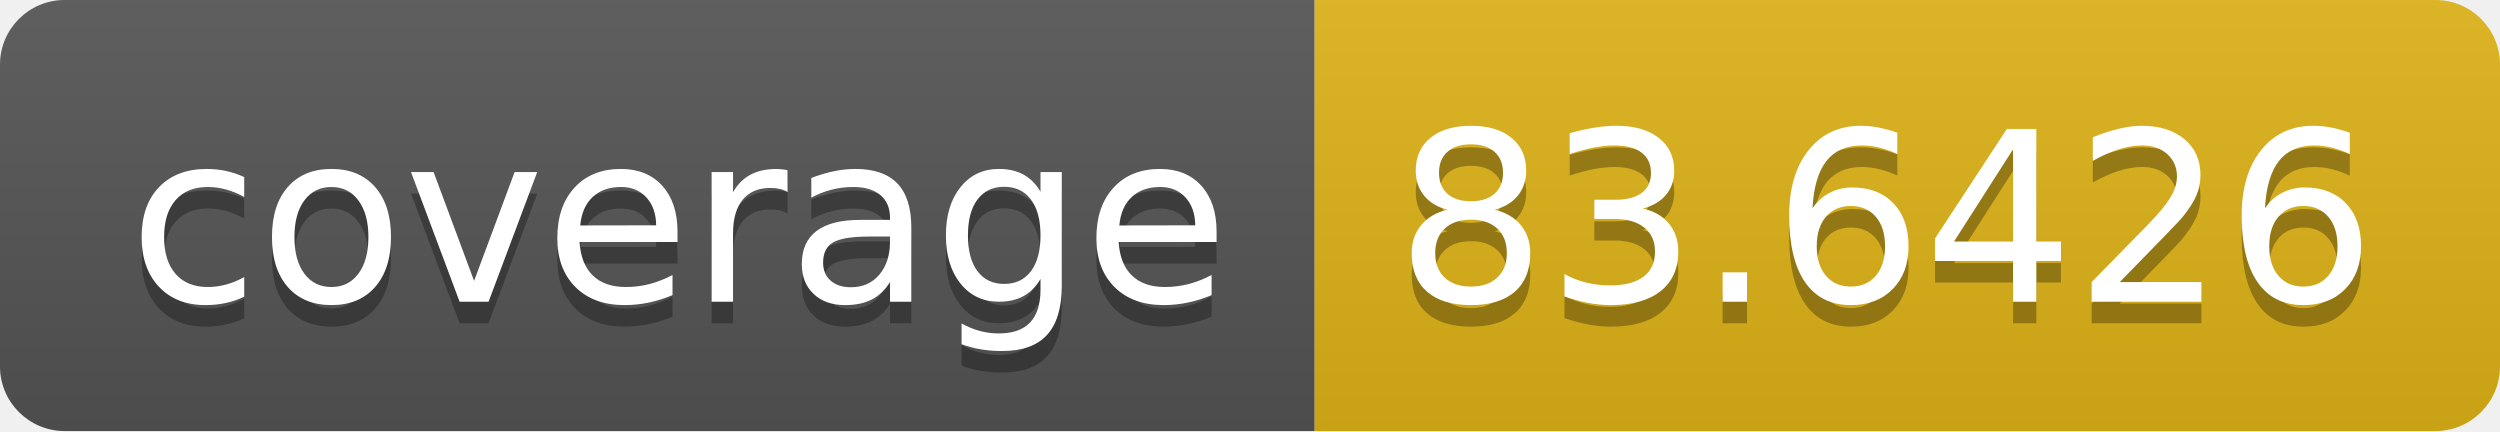
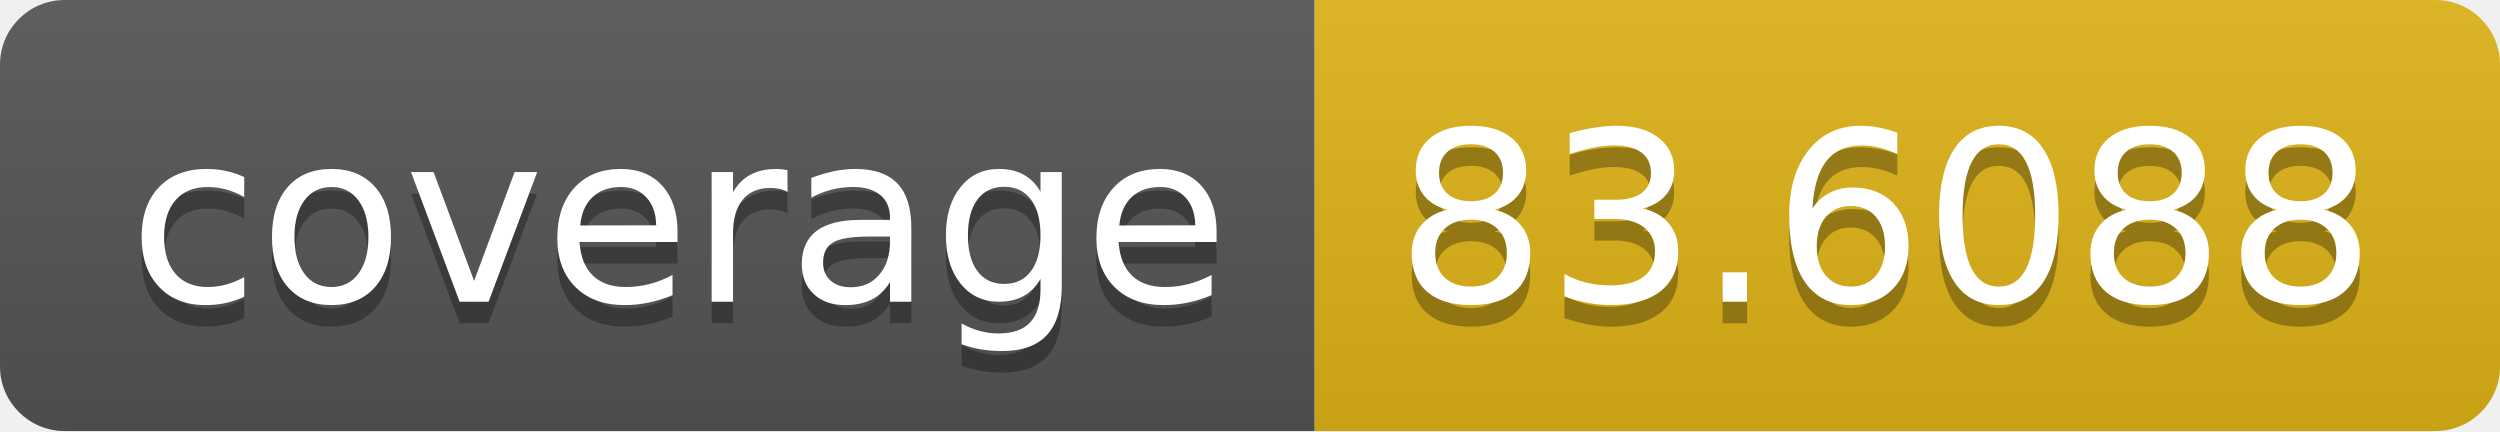
- <svg xmlns="http://www.w3.org/2000/svg" width="116" height="20" role="img" aria-label="coverage: 83.6426">
+ <svg xmlns="http://www.w3.org/2000/svg" width="116" height="20" role="img" aria-label="coverage: 83.6088">
  <linearGradient id="s" x2="0" y2="100%">
    <stop offset="0" stop-color="#bbb" stop-opacity=".1" />
    <stop offset="1" stop-opacity=".1" />
  </linearGradient>
  <clipPath id="r">
    <rect width="116" height="20" rx="3" fill="#fff" />
  </clipPath>
  <g clip-path="url(#r)">
    <rect width="61" height="20" fill="#555" />
    <rect x="61" width="55" height="20" fill="#dfb317" />
    <rect width="116" height="20" fill="url(#s)" />
  </g>
  <g fill="#fff" text-anchor="middle" font-family="Verdana,Geneva,DejaVu Sans,sans-serif" text-rendering="geometricPrecision" font-size="110">
    <text aria-hidden="true" x="315" y="150" fill="#010101" fill-opacity=".3" transform="scale(.1)" textLength="510">coverage</text>
    <text x="315" y="140" transform="scale(.1)" fill="#fff" textLength="510">coverage</text>
-     <text aria-hidden="true" x="875" y="150" fill="#010101" fill-opacity=".3" transform="scale(.1)" textLength="450">83.6426</text>
-     <text x="875" y="140" transform="scale(.1)" fill="#fff" textLength="450">83.6426</text>
+     <text aria-hidden="true" x="875" y="150" fill="#010101" fill-opacity=".3" transform="scale(.1)" textLength="450">83.6088</text>
+     <text x="875" y="140" transform="scale(.1)" fill="#fff" textLength="450">83.6088</text>
  </g>
</svg>
